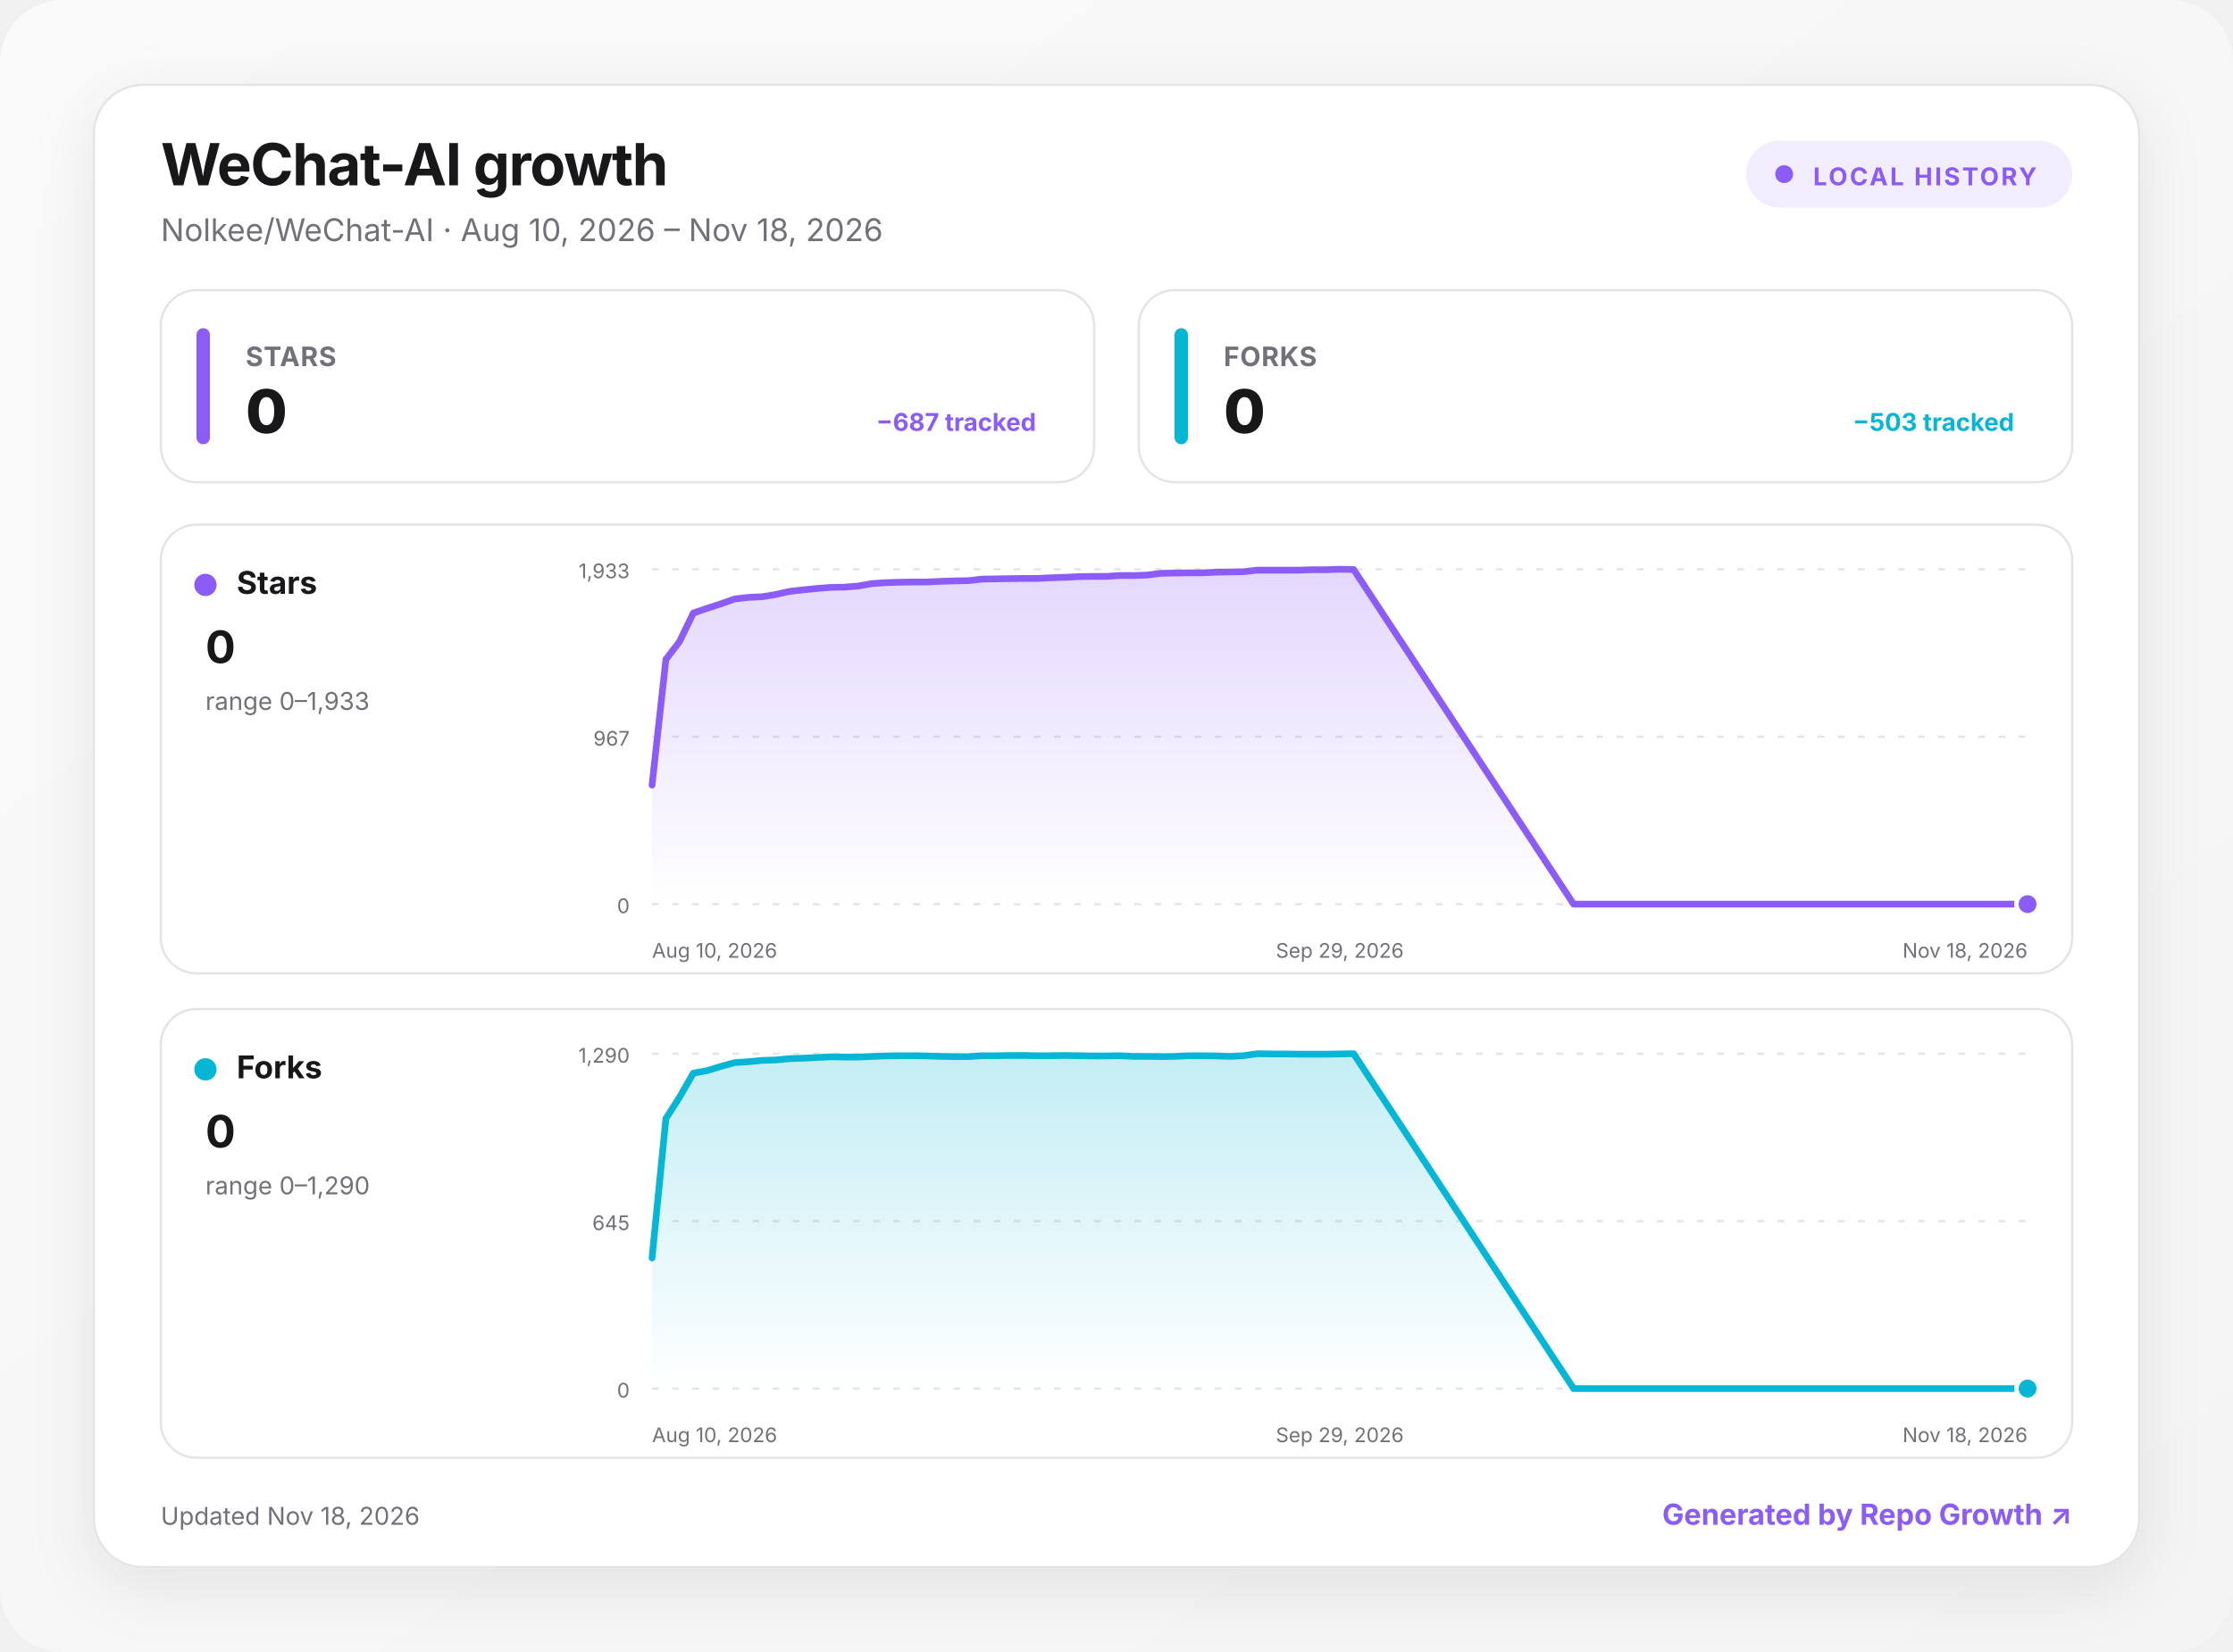
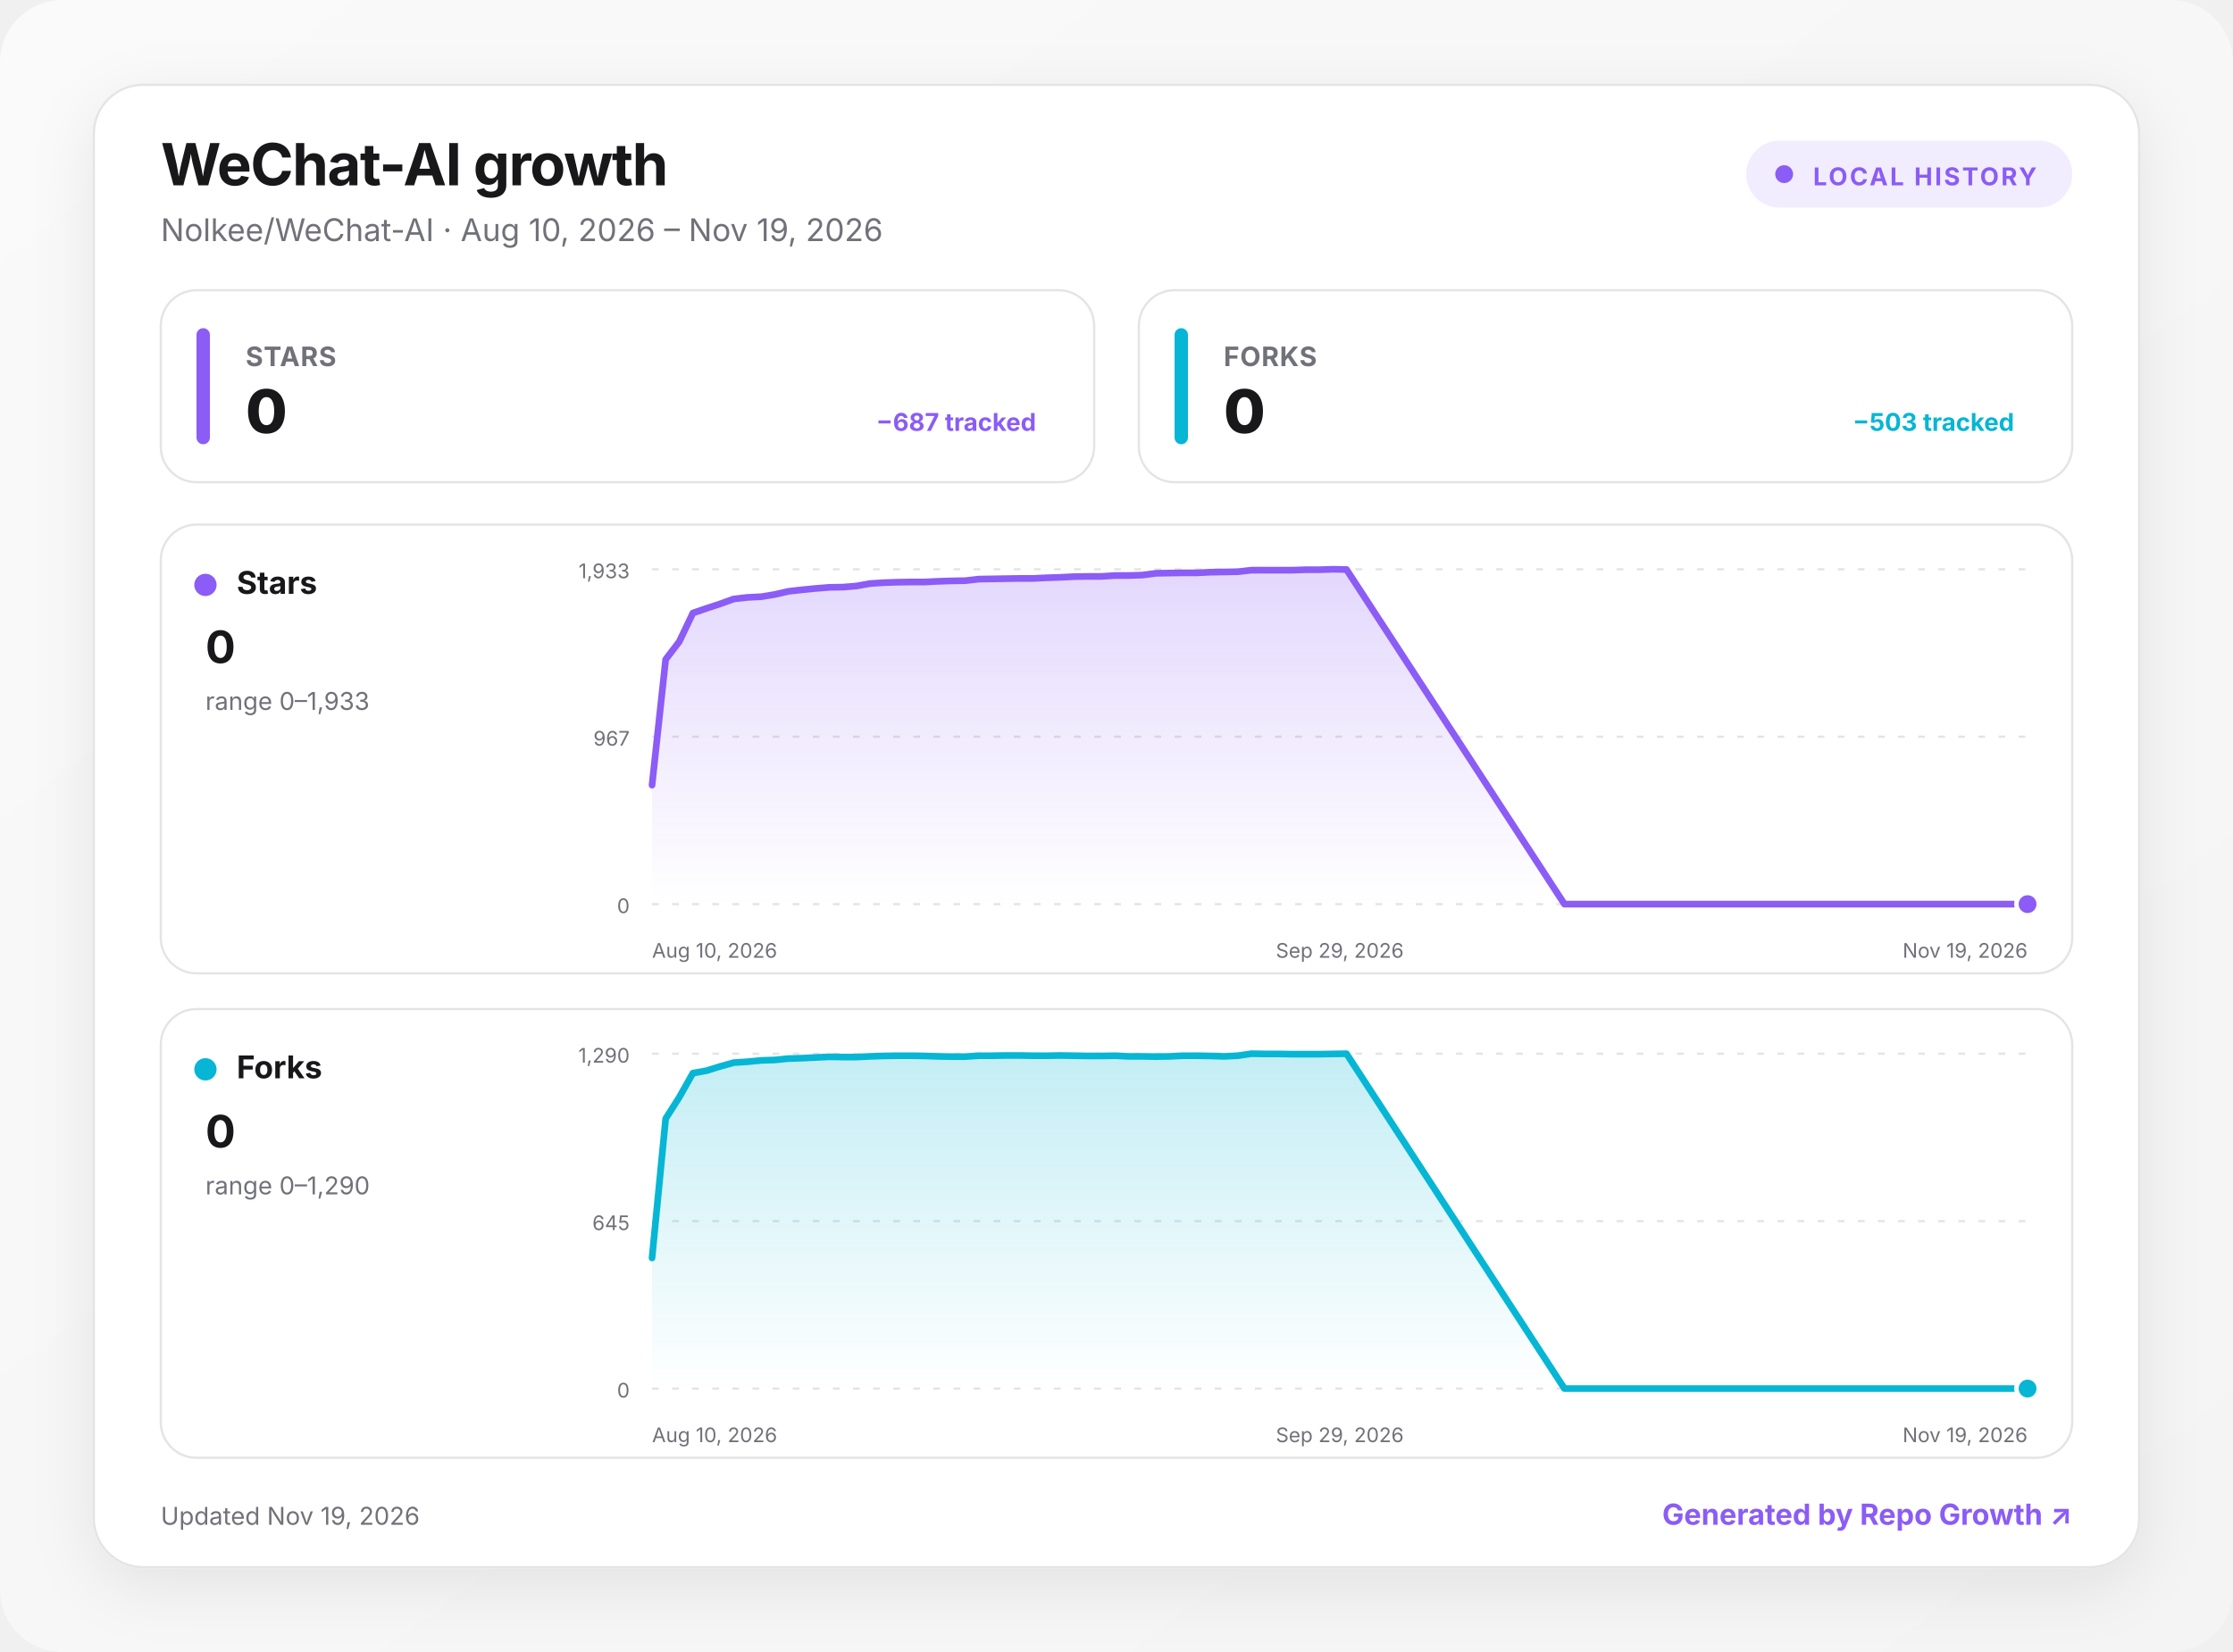
<svg xmlns="http://www.w3.org/2000/svg" width="1000" height="740" viewBox="0 0 1000 740" role="img" aria-labelledby="title desc">
  <defs>
    <linearGradient id="background" x1="0" y1="0" x2="1" y2="1">
      <stop offset="0" stop-color="#fafafa" />
      <stop offset="1" stop-color="#f4f4f5" />
    </linearGradient>
    <linearGradient id="fill-stars" x1="0" y1="0" x2="0" y2="1">
      <stop offset="0" stop-color="#8b5cf6" stop-opacity=".24" />
      <stop offset="1" stop-color="#8b5cf6" stop-opacity="0" />
    </linearGradient>
    <linearGradient id="fill-forks" x1="0" y1="0" x2="0" y2="1">
      <stop offset="0" stop-color="#06b6d4" stop-opacity=".24" />
      <stop offset="1" stop-color="#06b6d4" stop-opacity="0" />
    </linearGradient>
    <filter id="shadow" x="-10%" y="-10%" width="120%" height="130%">
      <feDropShadow dx="0" dy="8" stdDeviation="14" flood-color="#18181b" flood-opacity=".08" />
    </filter>
    <style>
      :root { color-scheme: light dark; }
      .bg { fill: url(#background); }
      .surface { fill: #ffffff; stroke: #e4e4e7; }
      .panel { fill: #ffffff; stroke: #e4e4e7; }
      .primary { fill: #18181b; }
      .secondary { fill: #71717a; }
      .grid { stroke: #e4e4e7; }
      text { font-family: Inter, ui-sans-serif, system-ui, -apple-system, BlinkMacSystemFont, "Segoe UI", sans-serif; }
      @media (prefers-color-scheme: dark) {
        .bg { fill: #09090b; }
        .surface, .panel { fill: #111113; stroke: #27272a; }
        .primary { fill: #fafafa; }
        .secondary { fill: #a1a1aa; }
        .grid { stroke: #27272a; }
      }
    </style>
  </defs>
  <rect class="bg" width="1000" height="740" rx="28" />
  <g transform="translate(42 38)">
    <rect x="0" y="0" width="916" height="664" rx="22" class="surface" filter="url(#shadow)" />
    <text x="30" y="45" class="primary" font-size="26" font-weight="750" letter-spacing="-.5">WeChat-AI growth</text>
-     <text x="30" y="70" class="secondary" font-size="14">Nolkee/WeChat-AI · Aug 10, 2026 – Nov 18, 2026</text>
+     <text x="30" y="70" class="secondary" font-size="14">Nolkee/WeChat-AI · Aug 10, 2026 – Nov 19, 2026</text>
    <g transform="translate(740 25)">
      <rect width="146" height="30" rx="15" fill="#8b5cf6" fill-opacity=".12" />
      <circle cx="17" cy="15" r="4" fill="#8b5cf6" />
      <text x="30" y="20" fill="#8b5cf6" font-size="11" font-weight="700" letter-spacing="1">LOCAL HISTORY</text>
    </g>
    <g transform="translate(30 92)">
      <rect width="418" height="86" rx="16" class="panel" />
      <rect x="16" y="17" width="6" height="52" rx="3" fill="#8b5cf6" />
      <text x="38" y="34" class="secondary" font-size="12" font-weight="650" letter-spacing=".3">STARS</text>
      <text x="38" y="64" class="primary" font-size="27" font-weight="760" letter-spacing="-.5">0</text>
      <text x="392" y="63" text-anchor="end" fill="#8b5cf6" font-size="11" font-weight="650">−687 tracked</text>
    </g>
    <g transform="translate(468 92)">
      <rect width="418" height="86" rx="16" class="panel" />
      <rect x="16" y="17" width="6" height="52" rx="3" fill="#06b6d4" />
      <text x="38" y="34" class="secondary" font-size="12" font-weight="650" letter-spacing=".3">FORKS</text>
      <text x="38" y="64" class="primary" font-size="27" font-weight="760" letter-spacing="-.5">0</text>
      <text x="392" y="63" text-anchor="end" fill="#06b6d4" font-size="11" font-weight="650">−503 tracked</text>
    </g>
    <g transform="translate(30 197)">
      <rect width="856" height="201" rx="16" class="panel" />
      <circle cx="20" cy="27" r="5" fill="#8b5cf6" />
      <text x="34" y="31" class="primary" font-size="14" font-weight="700">Stars</text>
      <text x="20" y="62" class="primary" font-size="20" font-weight="750">0</text>
      <text x="20" y="83" class="secondary" font-size="11">range 0–1,933</text>
      <line x1="220" x2="836" y1="20" y2="20" class="grid" stroke-width="1" stroke-dasharray="3 6" />
      <text x="210" y="24" text-anchor="end" class="secondary" font-size="9">1,933</text>
      <line x1="220" x2="836" y1="95" y2="95" class="grid" stroke-width="1" stroke-dasharray="3 6" />
      <text x="210" y="99" text-anchor="end" class="secondary" font-size="9">967</text>
      <line x1="220" x2="836" y1="170" y2="170" class="grid" stroke-width="1" stroke-dasharray="3 6" />
      <text x="210" y="174" text-anchor="end" class="secondary" font-size="9">0</text>
-       <path d="M220 116.7 L226.2 60.4 L232.3 52.4 L238.5 39.6 L244.6 37.5 L250.8 35.5 L257 33.3 L263.1 32.6 L269.3 32.3 L275.4 31.3 L281.6 29.9 L287.8 29.2 L293.9 28.6 L300.1 28.1 L306.2 28 L312.4 27.5 L318.6 26.4 L324.7 26 L330.9 25.8 L337 25.7 L343.2 25.7 L349.4 25.4 L355.5 25.2 L361.7 25.1 L367.8 24.4 L374 24.3 L380.2 24.2 L386.3 24.1 L392.5 24.1 L398.6 23.8 L404.8 23.6 L411 23.3 L417.1 23.2 L423.3 23.2 L429.4 22.8 L435.6 22.8 L441.8 22.6 L447.9 21.8 L454.1 21.7 L460.2 21.6 L466.4 21.6 L472.6 21.3 L478.7 21.2 L484.9 21.1 L491 20.4 L497.2 20.4 L503.4 20.4 L509.5 20.4 L515.7 20.2 L521.8 20.2 L528 20 L534.2 20.1 L632.7 170 L638.9 170 L645 170 L651.2 170 L657.4 170 L663.5 170 L669.7 170 L675.8 170 L682 170 L688.2 170 L694.3 170 L700.5 170 L706.6 170 L712.8 170 L719 170 L725.1 170 L731.3 170 L737.4 170 L743.6 170 L749.8 170 L755.9 170 L762.1 170 L768.2 170 L774.4 170 L780.6 170 L786.7 170 L792.9 170 L799 170 L805.2 170 L811.4 170 L817.5 170 L823.7 170 L829.8 170 L836 170 L836 170 L220 170 Z" fill="url(#fill-stars)" />
-       <path d="M220 116.7 L226.2 60.4 L232.3 52.4 L238.5 39.6 L244.6 37.5 L250.8 35.5 L257 33.3 L263.1 32.6 L269.3 32.3 L275.4 31.3 L281.6 29.9 L287.8 29.2 L293.9 28.6 L300.1 28.1 L306.2 28 L312.4 27.5 L318.6 26.4 L324.7 26 L330.9 25.8 L337 25.7 L343.2 25.7 L349.4 25.4 L355.5 25.2 L361.7 25.1 L367.8 24.4 L374 24.3 L380.2 24.2 L386.3 24.1 L392.5 24.1 L398.6 23.8 L404.8 23.6 L411 23.3 L417.1 23.2 L423.3 23.2 L429.4 22.8 L435.6 22.8 L441.8 22.6 L447.9 21.8 L454.1 21.7 L460.2 21.6 L466.4 21.6 L472.6 21.3 L478.7 21.2 L484.9 21.1 L491 20.4 L497.2 20.4 L503.4 20.4 L509.5 20.4 L515.7 20.2 L521.8 20.2 L528 20 L534.2 20.1 L632.7 170 L638.9 170 L645 170 L651.2 170 L657.4 170 L663.5 170 L669.7 170 L675.8 170 L682 170 L688.2 170 L694.3 170 L700.5 170 L706.6 170 L712.8 170 L719 170 L725.1 170 L731.3 170 L737.4 170 L743.6 170 L749.8 170 L755.9 170 L762.1 170 L768.2 170 L774.4 170 L780.6 170 L786.7 170 L792.9 170 L799 170 L805.2 170 L811.4 170 L817.5 170 L823.7 170 L829.8 170 L836 170" fill="none" stroke="#8b5cf6" stroke-width="3" stroke-linecap="round" stroke-linejoin="round" />
+       <path d="M220 116.7 L226.1 60.4 L232.2 52.4 L238.3 39.6 L244.4 37.5 L250.5 35.5 L256.6 33.3 L262.7 32.6 L268.8 32.3 L274.9 31.3 L281 29.9 L287.1 29.2 L293.2 28.6 L299.3 28.1 L305.4 28 L311.5 27.5 L317.6 26.4 L323.7 26 L329.8 25.8 L335.9 25.7 L342 25.7 L348.1 25.4 L354.2 25.2 L360.3 25.1 L366.4 24.4 L372.5 24.3 L378.6 24.2 L384.7 24.1 L390.8 24.1 L396.9 23.8 L403 23.6 L409.1 23.3 L415.2 23.2 L421.3 23.2 L427.4 22.8 L433.5 22.8 L439.6 22.6 L445.7 21.8 L451.8 21.7 L457.9 21.6 L464 21.6 L470.1 21.3 L476.2 21.2 L482.3 21.1 L488.4 20.4 L494.5 20.4 L500.6 20.4 L506.7 20.4 L512.8 20.2 L518.9 20.2 L525 20 L531 20.1 L628.6 170 L634.7 170 L640.8 170 L646.9 170 L653 170 L659.1 170 L665.2 170 L671.3 170 L677.4 170 L683.5 170 L689.6 170 L695.7 170 L701.8 170 L707.9 170 L714 170 L720.1 170 L726.2 170 L732.3 170 L738.4 170 L744.5 170 L750.6 170 L756.7 170 L762.8 170 L768.9 170 L775 170 L781.1 170 L787.2 170 L793.3 170 L799.4 170 L805.5 170 L811.6 170 L817.7 170 L823.8 170 L829.9 170 L836 170 L836 170 L220 170 Z" fill="url(#fill-stars)" />
+       <path d="M220 116.7 L226.1 60.4 L232.2 52.4 L238.3 39.6 L244.4 37.5 L250.5 35.5 L256.6 33.3 L262.7 32.6 L268.8 32.3 L274.9 31.3 L281 29.9 L287.1 29.2 L293.2 28.6 L299.3 28.1 L305.4 28 L311.5 27.5 L317.6 26.4 L323.7 26 L329.8 25.8 L335.9 25.7 L342 25.7 L348.1 25.4 L354.2 25.2 L360.3 25.1 L366.4 24.4 L372.5 24.3 L378.6 24.2 L384.7 24.1 L390.8 24.1 L396.9 23.8 L403 23.6 L409.1 23.3 L415.2 23.2 L421.3 23.2 L427.4 22.8 L433.5 22.8 L439.6 22.6 L445.7 21.8 L451.8 21.7 L457.9 21.6 L464 21.6 L470.1 21.3 L476.2 21.2 L482.3 21.1 L488.4 20.4 L494.5 20.4 L500.6 20.4 L506.7 20.4 L512.8 20.2 L518.9 20.2 L525 20 L531 20.1 L628.6 170 L634.7 170 L640.8 170 L646.9 170 L653 170 L659.1 170 L665.2 170 L671.3 170 L677.4 170 L683.5 170 L689.6 170 L695.7 170 L701.8 170 L707.9 170 L714 170 L720.1 170 L726.2 170 L732.3 170 L738.4 170 L744.5 170 L750.6 170 L756.7 170 L762.8 170 L768.9 170 L775 170 L781.1 170 L787.2 170 L793.3 170 L799.4 170 L805.5 170 L811.6 170 L817.7 170 L823.8 170 L829.9 170 L836 170" fill="none" stroke="#8b5cf6" stroke-width="3" stroke-linecap="round" stroke-linejoin="round" />
      <circle cx="836" cy="170" r="5" fill="#8b5cf6" stroke="#fff" stroke-width="2" />
      <text x="220" y="194" text-anchor="start" class="secondary" font-size="9">Aug 10, 2026</text>
      <text x="528" y="194" text-anchor="middle" class="secondary" font-size="9">Sep 29, 2026</text>
-       <text x="836" y="194" text-anchor="end" class="secondary" font-size="9">Nov 18, 2026</text>
+       <text x="836" y="194" text-anchor="end" class="secondary" font-size="9">Nov 19, 2026</text>
    </g>
    <g transform="translate(30 414)">
      <rect width="856" height="201" rx="16" class="panel" />
      <circle cx="20" cy="27" r="5" fill="#06b6d4" />
      <text x="34" y="31" class="primary" font-size="14" font-weight="700">Forks</text>
      <text x="20" y="62" class="primary" font-size="20" font-weight="750">0</text>
      <text x="20" y="83" class="secondary" font-size="11">range 0–1,290</text>
      <line x1="220" x2="836" y1="20" y2="20" class="grid" stroke-width="1" stroke-dasharray="3 6" />
      <text x="210" y="24" text-anchor="end" class="secondary" font-size="9">1,290</text>
      <line x1="220" x2="836" y1="95" y2="95" class="grid" stroke-width="1" stroke-dasharray="3 6" />
      <text x="210" y="99" text-anchor="end" class="secondary" font-size="9">645</text>
      <line x1="220" x2="836" y1="170" y2="170" class="grid" stroke-width="1" stroke-dasharray="3 6" />
      <text x="210" y="174" text-anchor="end" class="secondary" font-size="9">0</text>
-       <path d="M220 111.5 L226.2 49.1 L232.3 39.5 L238.5 28.7 L244.6 27.6 L250.8 25.7 L257 24 L263.1 23.6 L269.3 23 L275.4 22.8 L281.6 22.2 L287.8 22 L293.9 21.7 L300.1 21.4 L306.2 21.5 L312.4 21.5 L318.6 21.2 L324.7 21 L330.9 20.9 L337 20.9 L343.2 21 L349.4 21.2 L355.5 21.3 L361.7 21.3 L367.8 20.9 L374 20.9 L380.2 20.8 L386.3 20.8 L392.5 20.9 L398.6 20.9 L404.8 20.8 L411 20.9 L417.1 21 L423.3 21 L429.4 20.9 L435.6 21.2 L441.8 21.2 L447.9 21.3 L454.1 21.2 L460.2 20.9 L466.4 20.9 L472.6 21 L478.7 21.2 L484.9 20.9 L491 20 L497.2 20.1 L503.4 20.1 L509.5 20.2 L515.7 20.2 L521.8 20.2 L528 20.1 L534.2 20 L632.7 170 L638.9 170 L645 170 L651.2 170 L657.4 170 L663.5 170 L669.7 170 L675.8 170 L682 170 L688.2 170 L694.3 170 L700.5 170 L706.6 170 L712.8 170 L719 170 L725.1 170 L731.3 170 L737.4 170 L743.6 170 L749.8 170 L755.9 170 L762.1 170 L768.2 170 L774.4 170 L780.6 170 L786.7 170 L792.9 170 L799 170 L805.2 170 L811.4 170 L817.5 170 L823.7 170 L829.8 170 L836 170 L836 170 L220 170 Z" fill="url(#fill-forks)" />
-       <path d="M220 111.5 L226.2 49.1 L232.3 39.5 L238.5 28.7 L244.6 27.6 L250.8 25.7 L257 24 L263.1 23.6 L269.3 23 L275.4 22.8 L281.6 22.2 L287.8 22 L293.9 21.7 L300.1 21.4 L306.2 21.5 L312.4 21.5 L318.6 21.2 L324.7 21 L330.9 20.9 L337 20.9 L343.2 21 L349.4 21.2 L355.5 21.3 L361.7 21.3 L367.8 20.9 L374 20.9 L380.2 20.8 L386.3 20.8 L392.5 20.9 L398.6 20.9 L404.8 20.8 L411 20.9 L417.1 21 L423.3 21 L429.4 20.9 L435.6 21.2 L441.8 21.2 L447.9 21.3 L454.1 21.2 L460.2 20.9 L466.4 20.9 L472.6 21 L478.7 21.2 L484.9 20.9 L491 20 L497.2 20.1 L503.4 20.1 L509.5 20.2 L515.7 20.2 L521.8 20.2 L528 20.1 L534.2 20 L632.7 170 L638.9 170 L645 170 L651.2 170 L657.4 170 L663.5 170 L669.7 170 L675.8 170 L682 170 L688.2 170 L694.3 170 L700.5 170 L706.6 170 L712.8 170 L719 170 L725.1 170 L731.3 170 L737.4 170 L743.6 170 L749.8 170 L755.9 170 L762.1 170 L768.2 170 L774.4 170 L780.6 170 L786.7 170 L792.9 170 L799 170 L805.2 170 L811.4 170 L817.5 170 L823.7 170 L829.8 170 L836 170" fill="none" stroke="#06b6d4" stroke-width="3" stroke-linecap="round" stroke-linejoin="round" />
+       <path d="M220 111.5 L226.1 49.1 L232.2 39.5 L238.3 28.7 L244.4 27.6 L250.5 25.7 L256.6 24 L262.7 23.6 L268.8 23 L274.9 22.8 L281 22.2 L287.1 22 L293.2 21.7 L299.3 21.4 L305.4 21.5 L311.5 21.5 L317.6 21.2 L323.7 21 L329.8 20.9 L335.9 20.9 L342 21 L348.1 21.2 L354.2 21.3 L360.3 21.3 L366.4 20.9 L372.5 20.9 L378.6 20.8 L384.7 20.8 L390.8 20.9 L396.9 20.9 L403 20.8 L409.1 20.9 L415.2 21 L421.3 21 L427.4 20.9 L433.5 21.2 L439.6 21.2 L445.7 21.3 L451.8 21.2 L457.9 20.9 L464 20.9 L470.1 21 L476.2 21.2 L482.3 20.9 L488.4 20 L494.5 20.1 L500.6 20.1 L506.7 20.2 L512.8 20.2 L518.9 20.2 L525 20.1 L531 20 L628.6 170 L634.7 170 L640.8 170 L646.9 170 L653 170 L659.1 170 L665.2 170 L671.3 170 L677.4 170 L683.5 170 L689.6 170 L695.7 170 L701.8 170 L707.9 170 L714 170 L720.1 170 L726.2 170 L732.3 170 L738.4 170 L744.5 170 L750.6 170 L756.7 170 L762.8 170 L768.9 170 L775 170 L781.1 170 L787.2 170 L793.3 170 L799.4 170 L805.5 170 L811.6 170 L817.7 170 L823.8 170 L829.9 170 L836 170 L836 170 L220 170 Z" fill="url(#fill-forks)" />
+       <path d="M220 111.5 L226.1 49.1 L232.2 39.5 L238.3 28.7 L244.4 27.6 L250.5 25.7 L256.6 24 L262.7 23.6 L268.8 23 L274.9 22.8 L281 22.2 L287.1 22 L293.2 21.7 L299.3 21.4 L305.4 21.5 L311.5 21.5 L317.6 21.2 L323.7 21 L329.8 20.9 L335.9 20.9 L342 21 L348.1 21.2 L354.2 21.3 L360.3 21.3 L366.4 20.9 L372.5 20.9 L378.6 20.8 L384.7 20.8 L390.8 20.9 L396.9 20.9 L403 20.8 L409.1 20.9 L415.2 21 L421.3 21 L427.4 20.9 L433.5 21.2 L439.6 21.2 L445.7 21.3 L451.8 21.2 L457.9 20.9 L464 20.9 L470.1 21 L476.2 21.2 L482.3 20.9 L488.4 20 L494.5 20.1 L500.6 20.1 L506.7 20.2 L512.8 20.2 L518.9 20.2 L525 20.1 L531 20 L628.6 170 L634.7 170 L640.8 170 L646.9 170 L653 170 L659.1 170 L665.2 170 L671.3 170 L677.4 170 L683.5 170 L689.6 170 L695.7 170 L701.8 170 L707.9 170 L714 170 L720.1 170 L726.2 170 L732.3 170 L738.4 170 L744.5 170 L750.6 170 L756.7 170 L762.8 170 L768.9 170 L775 170 L781.1 170 L787.2 170 L793.3 170 L799.4 170 L805.5 170 L811.6 170 L817.7 170 L823.8 170 L829.9 170 L836 170" fill="none" stroke="#06b6d4" stroke-width="3" stroke-linecap="round" stroke-linejoin="round" />
      <circle cx="836" cy="170" r="5" fill="#06b6d4" stroke="#fff" stroke-width="2" />
      <text x="220" y="194" text-anchor="start" class="secondary" font-size="9">Aug 10, 2026</text>
      <text x="528" y="194" text-anchor="middle" class="secondary" font-size="9">Sep 29, 2026</text>
-       <text x="836" y="194" text-anchor="end" class="secondary" font-size="9">Nov 18, 2026</text>
+       <text x="836" y="194" text-anchor="end" class="secondary" font-size="9">Nov 19, 2026</text>
    </g>
-     <text x="30" y="645" class="secondary" font-size="11">Updated Nov 18, 2026</text>
+     <text x="30" y="645" class="secondary" font-size="11">Updated Nov 19, 2026</text>
    <a href="https://github.com/MacRimi/repo-growth" target="_blank" aria-label="Open the Repo Growth project">
      <text x="886" y="645" fill="#8b5cf6" text-anchor="end" font-size="13" font-weight="700">Generated by Repo Growth ↗</text>
    </a>
  </g>
</svg>
